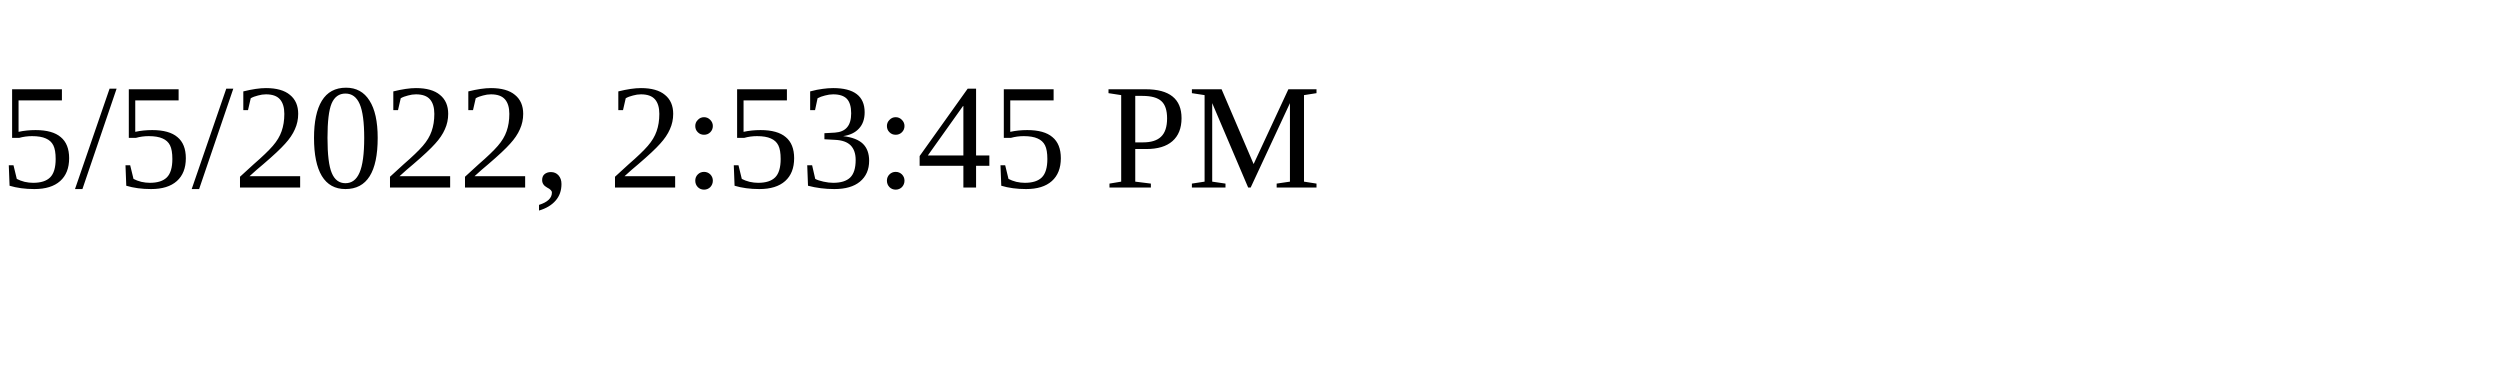
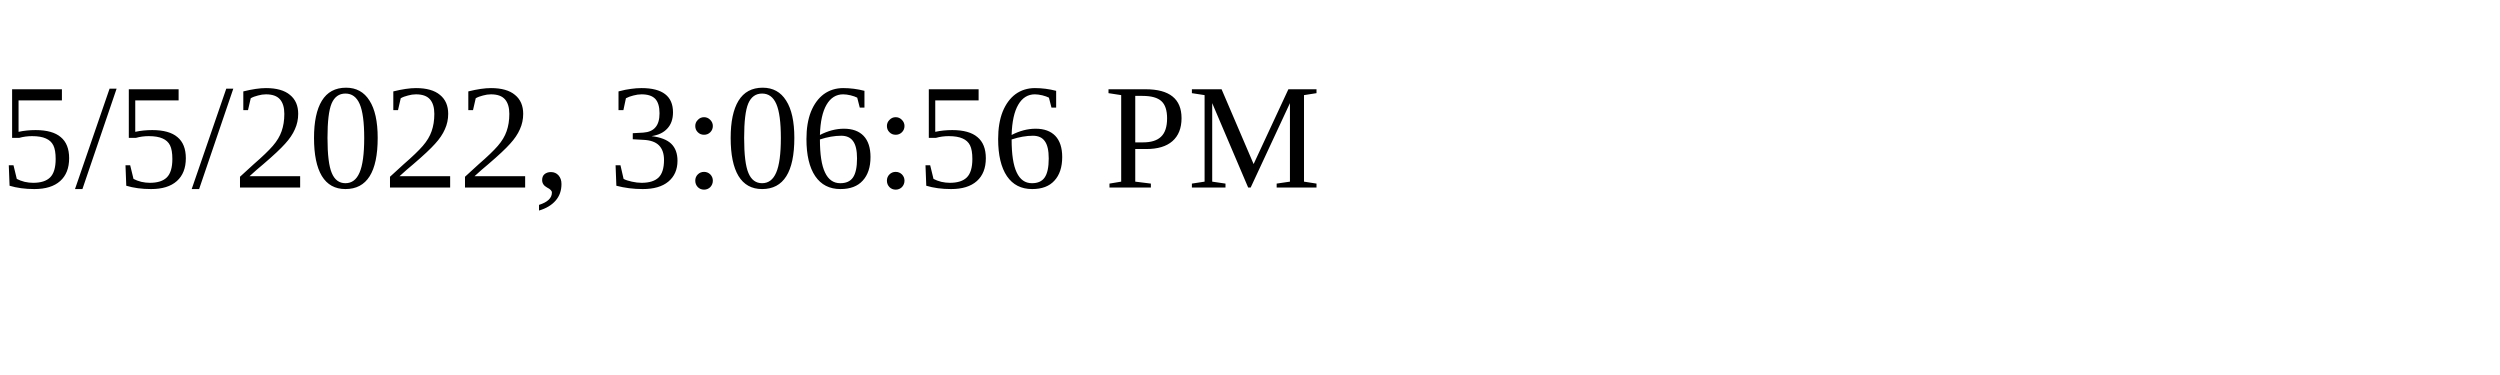
<svg xmlns="http://www.w3.org/2000/svg" height="30" width="200">
-   <text x="0" y="15">5/5/2022, 2:53:45 PM</text>
+   <text x="0" y="15">5/5/2022, 3:06:56 PM</text>
</svg>
